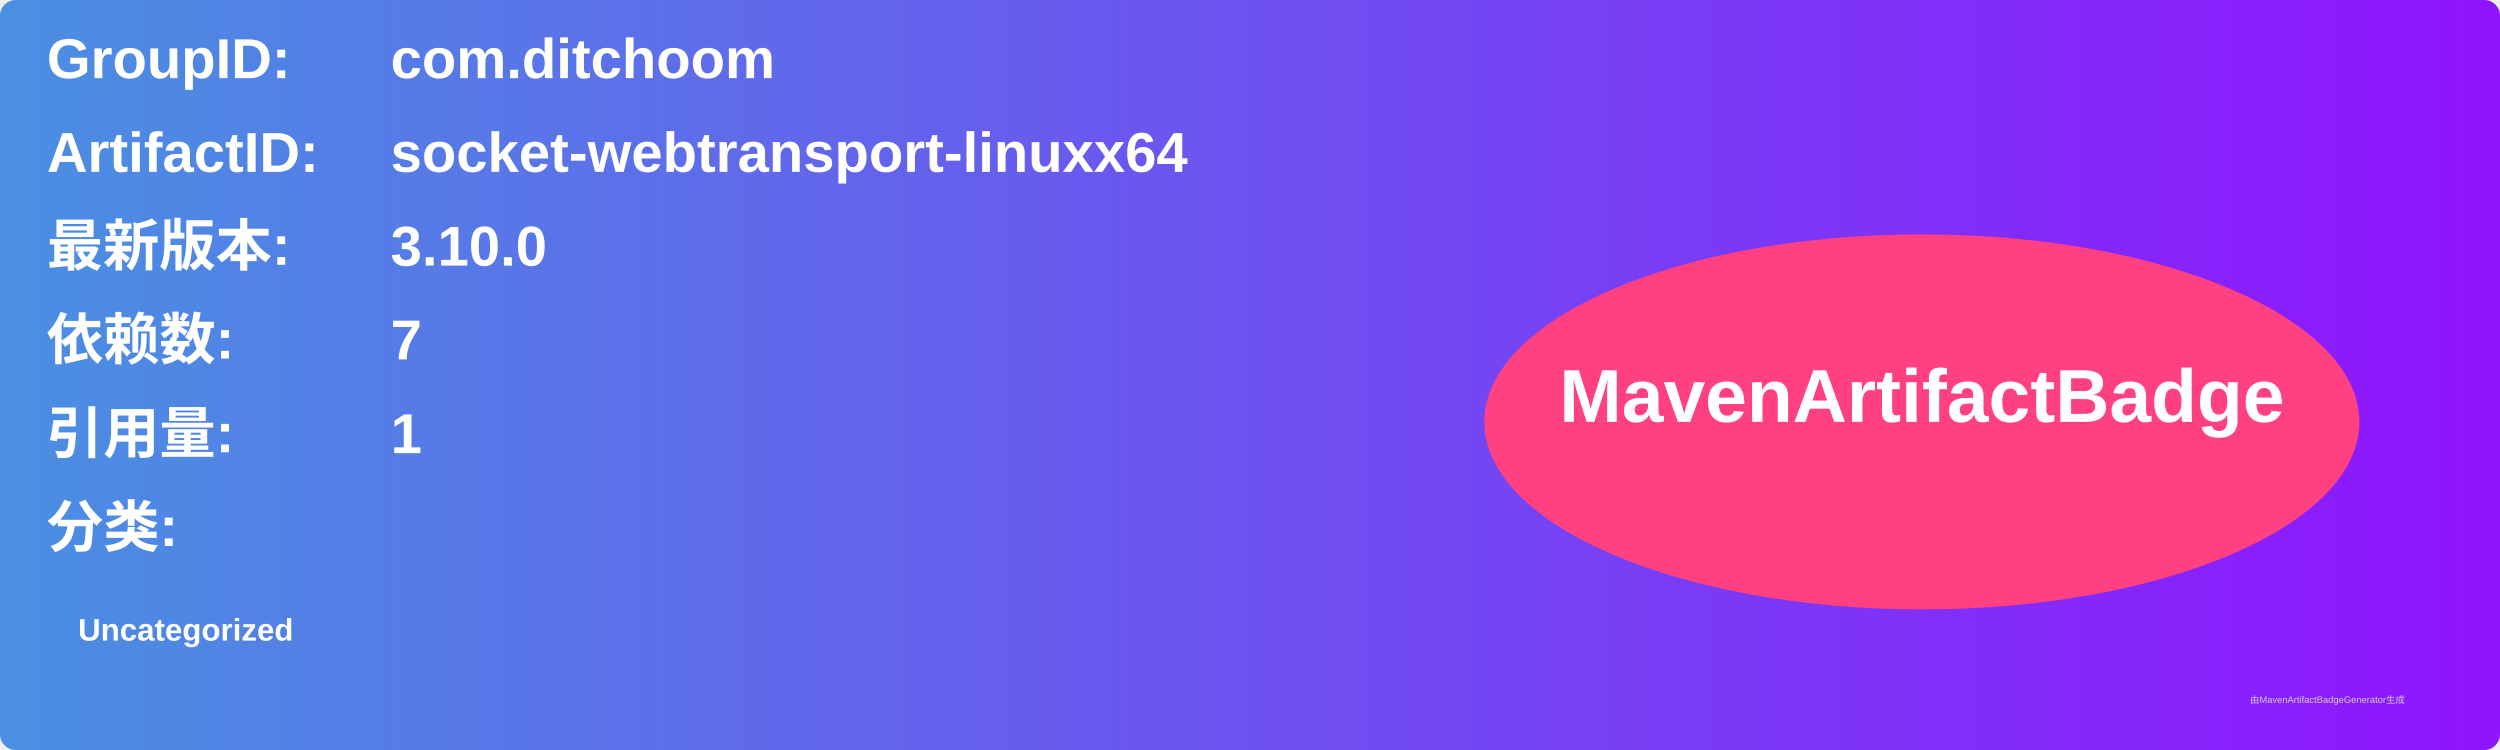
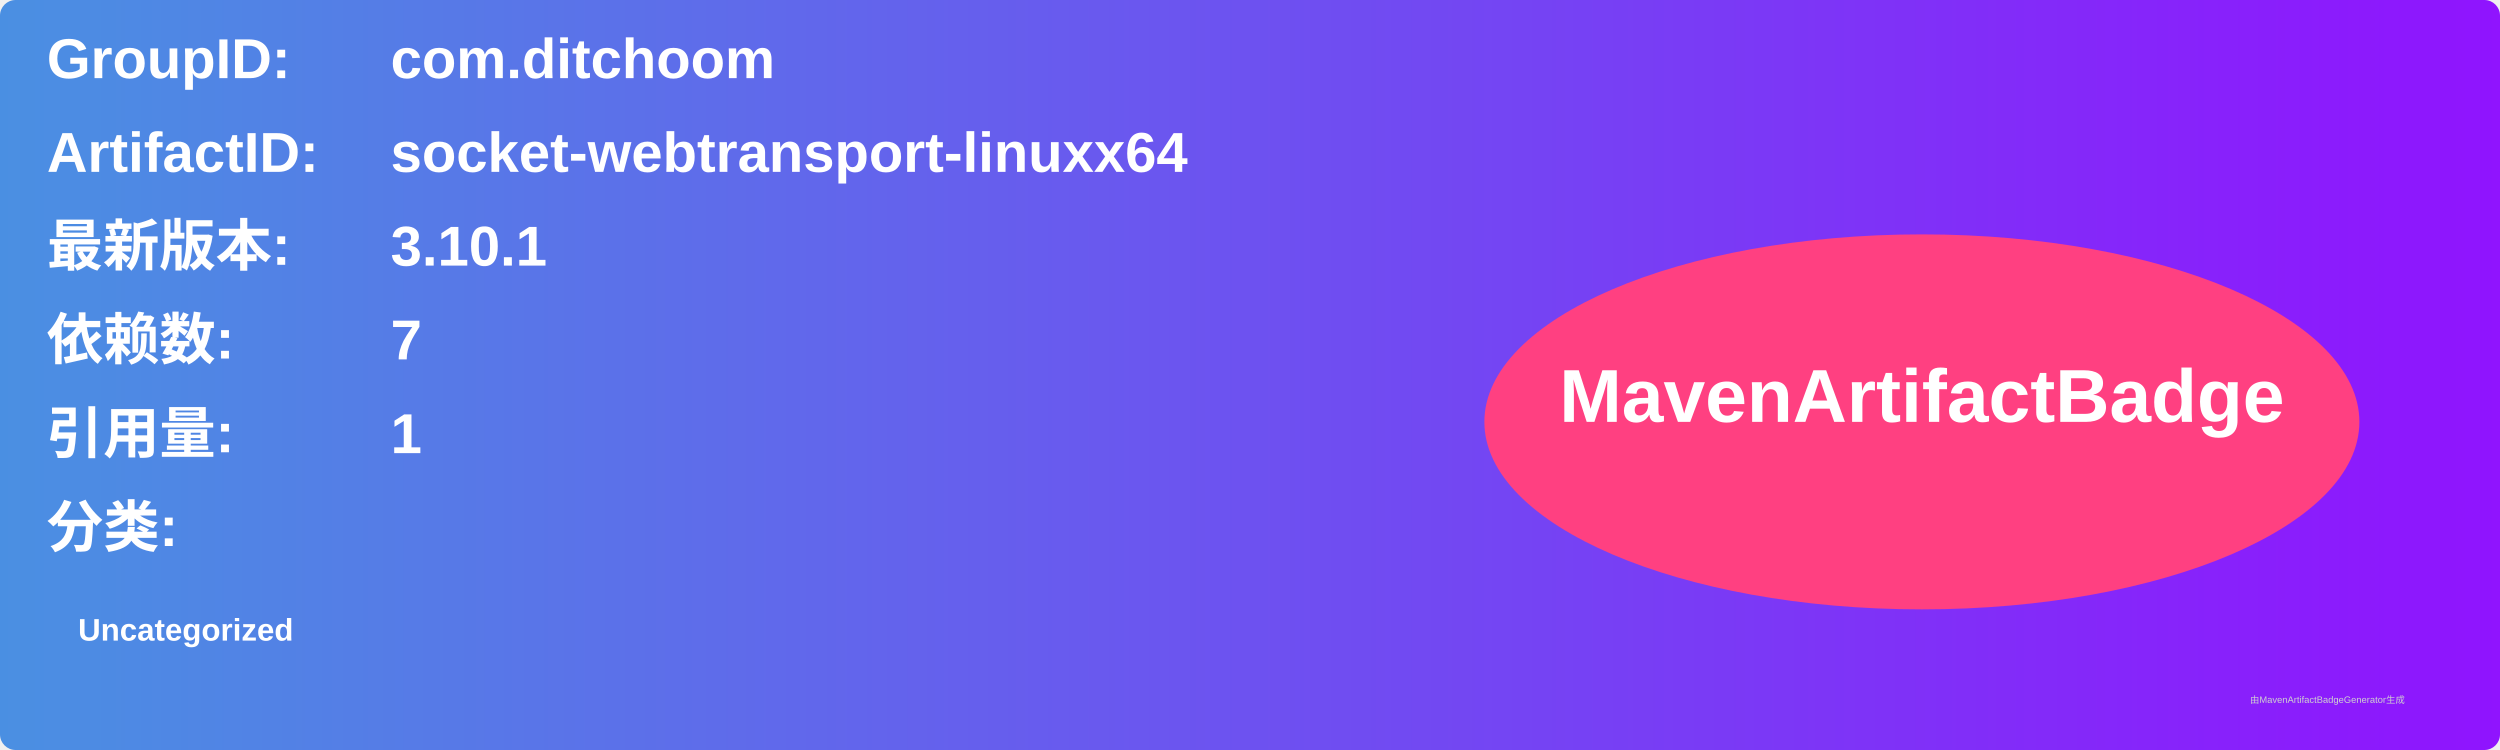
<svg xmlns="http://www.w3.org/2000/svg" width="800" height="240" viewBox="0 0 800 240">
  <linearGradient id="grad" x1="0%" y1="0%" x2="100%" y2="0%">
    <stop offset="0%" stop-color="#4a90e2" />
    <stop offset="100%" stop-color="#9013fe" />
  </linearGradient>
  <rect width="100%" height="100%" rx="5" ry="5" fill="url(#grad)" />
  <g transform="translate(15, 15)">
    <text x="0" y="10" font-family="Arial" font-size="18" fill="white" font-weight="bold" width="260">GroupID:</text>
    <text x="110" y="10" font-family="Arial" font-size="18" fill="white" font-weight="bold" width="460">com.ditchoom</text>
    <text x="0" y="40" font-family="Arial" font-size="18" fill="white" font-weight="bold" width="260">ArtifactID:</text>
    <text x="110" y="40" font-family="Arial" font-size="18" fill="white" font-weight="bold" width="460">socket-webtransport-linuxx64</text>
    <text x="0" y="70" font-family="Arial" font-size="18" fill="white" font-weight="bold">最新版本:</text>
    <text x="110" y="70" font-family="Arial" font-size="18" fill="white" font-weight="bold">
-       <tspan font-weight="bold">3.10.0</tspan>
+       <tspan font-weight="bold">3.10.1</tspan>
    </text>
    <text x="0" y="100" font-family="Arial" font-size="18" fill="white" font-weight="bold">依赖数: </text>
    <text x="110" y="100" font-family="Arial" font-size="18" fill="white">
      <tspan font-weight="bold">7</tspan>
    </text>
    <text x="0" y="130" font-family="Arial" font-size="18" fill="white" font-weight="bold">引用量: </text>
    <text x="110" y="130" font-family="Arial" font-size="18" fill="white">
      <tspan font-weight="bold">1</tspan>
    </text>
    <text x="0" y="160" font-family="Arial" font-size="18" fill="white" font-weight="bold">分类:</text>
    <text x="10" y="190" font-family="Arial" font-size="10" fill="white">
      <tspan font-weight="bold">Uncategorized</tspan>
    </text>
    <ellipse cx="600" cy="120" rx="140" ry="60" fill="#ff4081" />
    <text x="600" y="120" text-anchor="middle" font-family="Arial" font-size="24" fill="white" font-weight="bold">MavenArtifactBadge</text>
  </g>
  <text x="720" y="225" font-family="Arial" font-size="3" fill="#d0d0d0">由MavenArtifactBadgeGenerator生成</text>
</svg>
